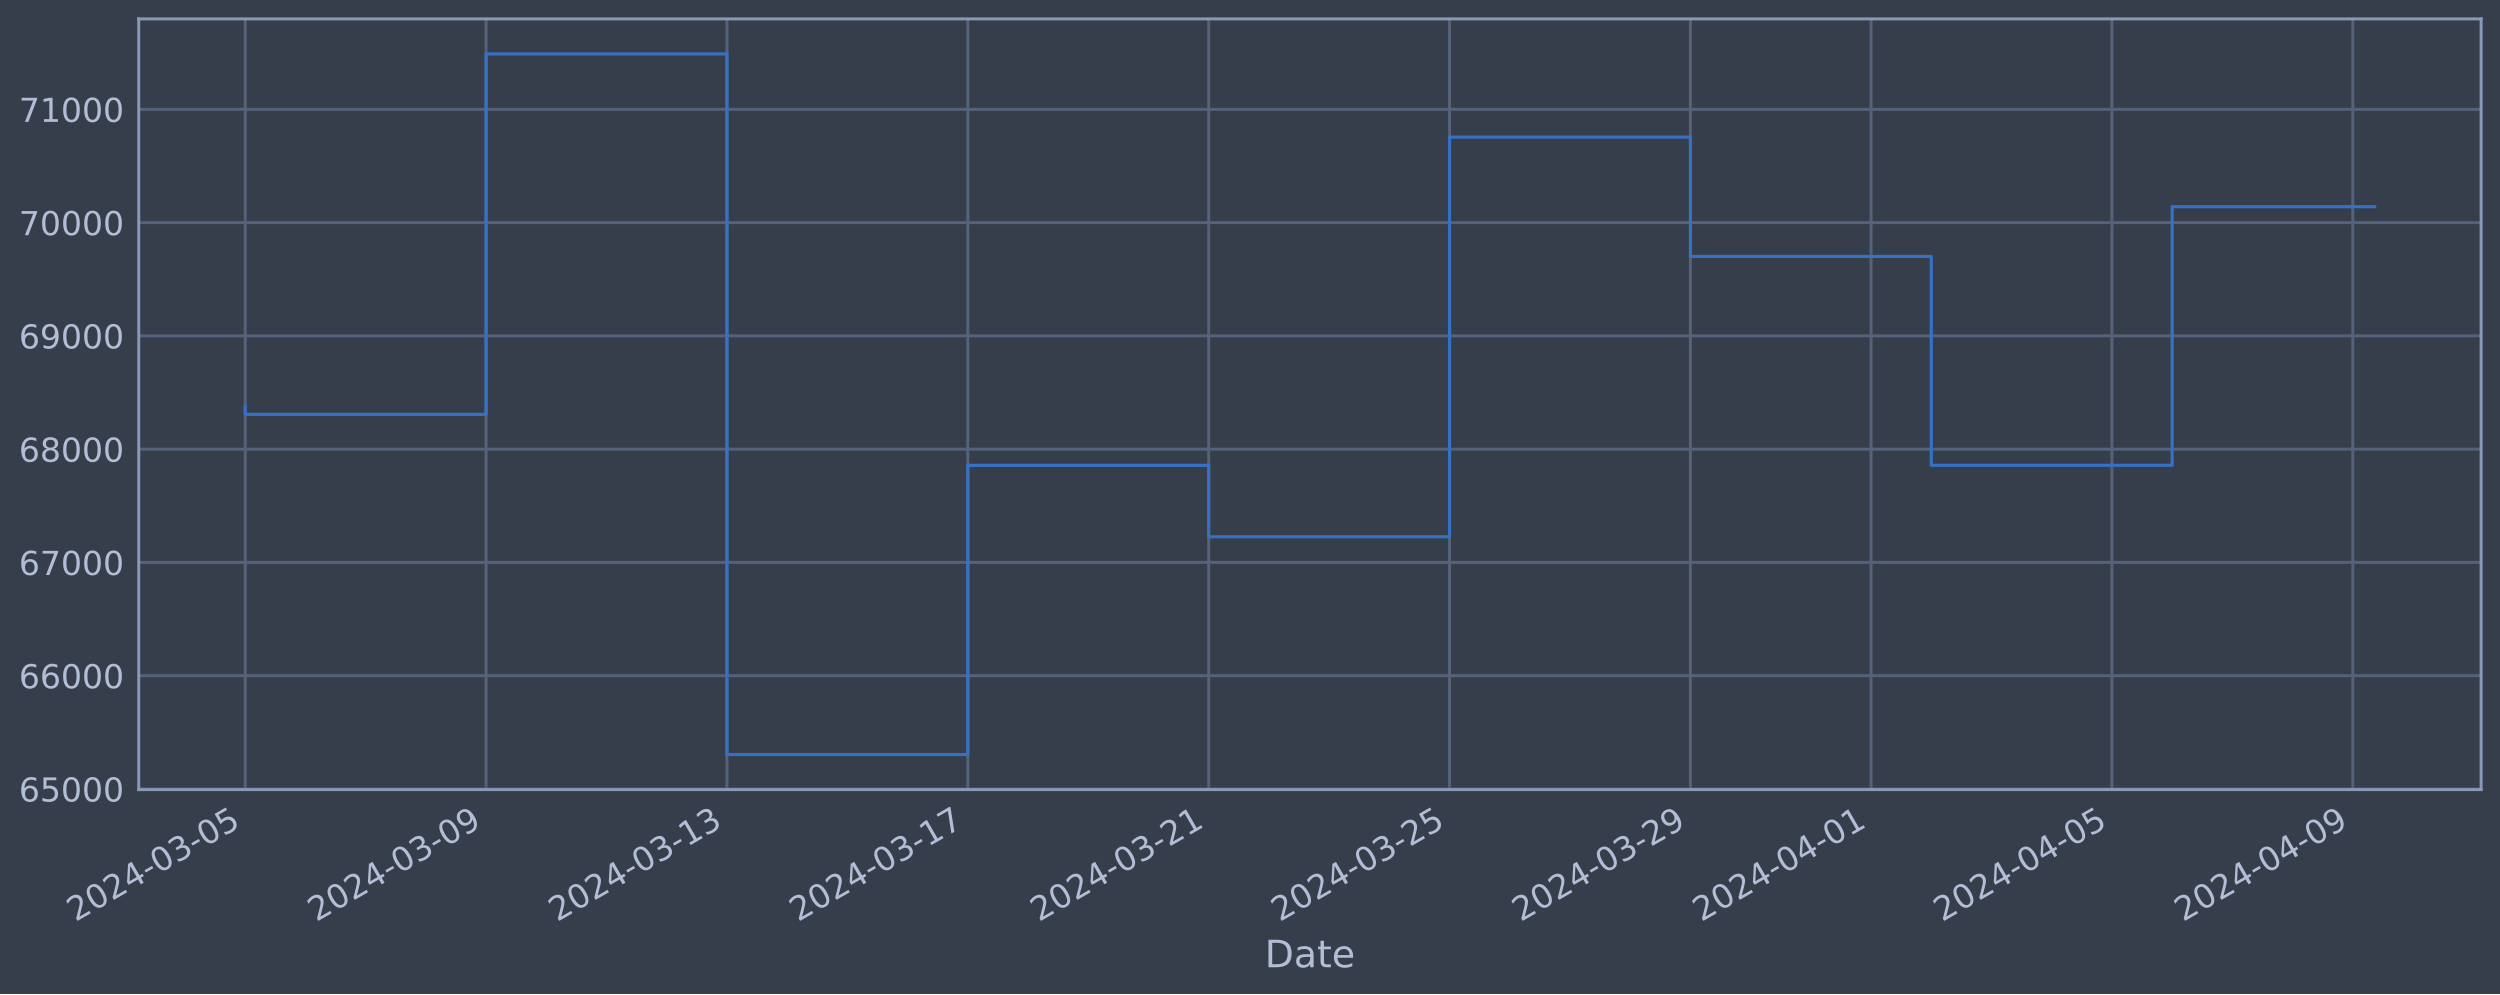
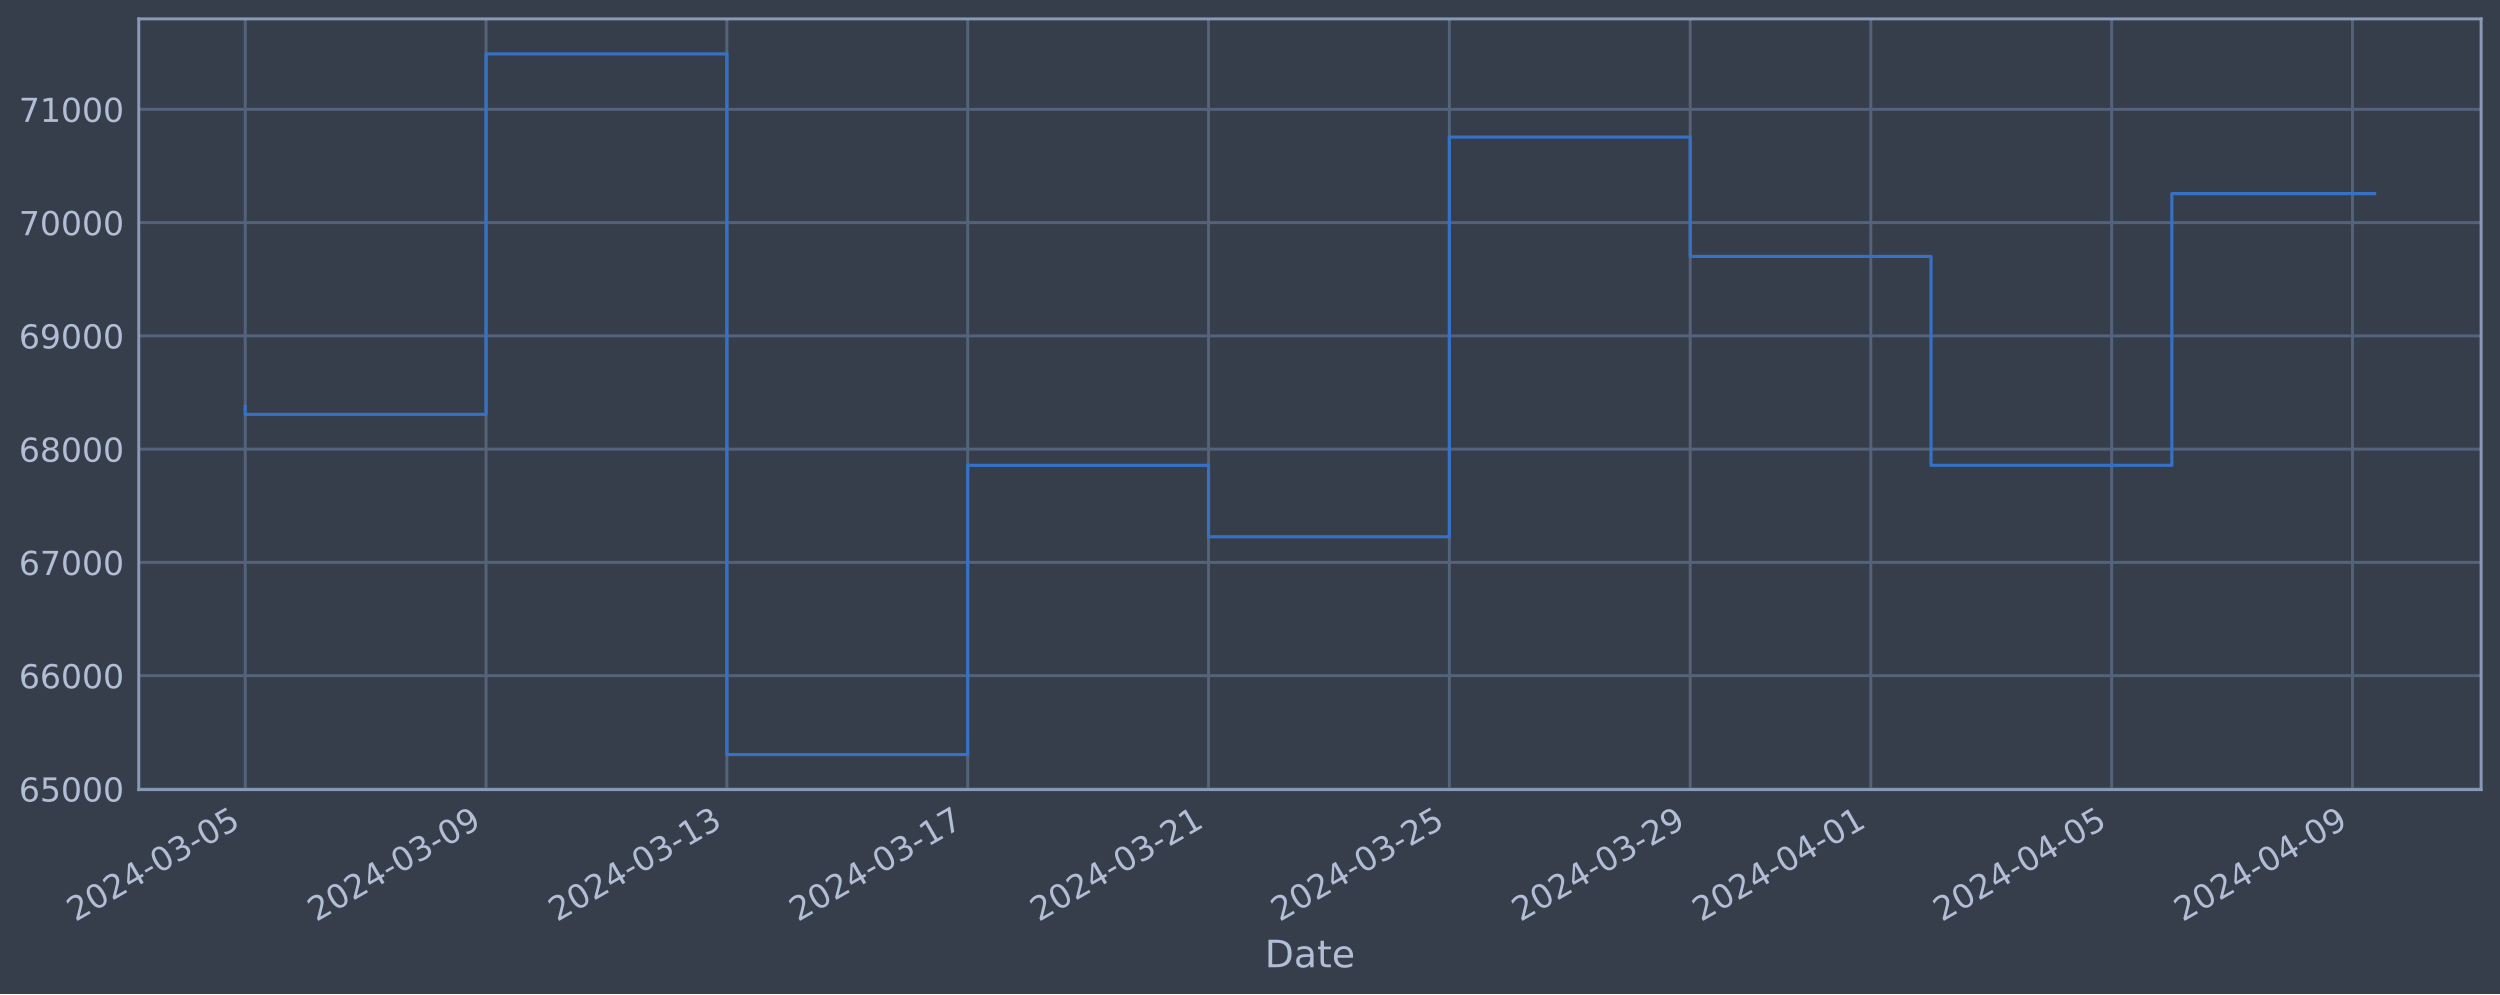
<svg xmlns="http://www.w3.org/2000/svg" xmlns:xlink="http://www.w3.org/1999/xlink" width="952.884pt" height="378.87pt" viewBox="0 0 952.884 378.87" version="1.1">
  <defs>
    <style type="text/css">*{stroke-linejoin: round; stroke-linecap: butt}</style>
  </defs>
  <g id="figure_1">
    <g id="patch_1">
      <path d="M 0 378.87  L 952.884 378.87  L 952.884 0  L 0 0  z " style="fill: #373e4b" />
    </g>
    <g id="axes_1">
      <g id="patch_2">
        <path d="M 52.884 300.96  L 945.684 300.96  L 945.684 7.2  L 52.884 7.2  z " style="fill: #373e4b" />
      </g>
      <g id="matplotlib.axis_1">
        <g id="xtick_1">
          <g id="line2d_1">
-             <path d="M 93.466 300.96  L 93.466 7.2  " clip-path="url(#pf423a54fc3)" style="fill: none; stroke: #546379; stroke-width: 1.12; stroke-linecap: square" />
+             <path d="M 93.466 300.96  L 93.466 7.2  " clip-path="url(#pbbcfc77599)" style="fill: none; stroke: #546379; stroke-width: 1.12; stroke-linecap: square" />
          </g>
          <g id="line2d_2" />
          <g id="text_1">
            <g style="fill: #b1bed6" transform="translate(28.74006 351.4642) rotate(-30) scale(0.126 -0.126)">
              <defs>
                <path id="DejaVuSans-32" d="M 1228 531  L 3431 531  L 3431 0  L 469 0  L 469 531  Q 828 903 1448 1529  Q 2069 2156 2228 2338  Q 2531 2678 2651 2914  Q 2772 3150 2772 3378  Q 2772 3750 2511 3984  Q 2250 4219 1831 4219  Q 1534 4219 1204 4116  Q 875 4013 500 3803  L 500 4441  Q 881 4594 1212 4672  Q 1544 4750 1819 4750  Q 2544 4750 2975 4387  Q 3406 4025 3406 3419  Q 3406 3131 3298 2873  Q 3191 2616 2906 2266  Q 2828 2175 2409 1742  Q 1991 1309 1228 531  z " transform="scale(0.015625)" />
                <path id="DejaVuSans-30" d="M 2034 4250  Q 1547 4250 1301 3770  Q 1056 3291 1056 2328  Q 1056 1369 1301 889  Q 1547 409 2034 409  Q 2525 409 2770 889  Q 3016 1369 3016 2328  Q 3016 3291 2770 3770  Q 2525 4250 2034 4250  z M 2034 4750  Q 2819 4750 3233 4129  Q 3647 3509 3647 2328  Q 3647 1150 3233 529  Q 2819 -91 2034 -91  Q 1250 -91 836 529  Q 422 1150 422 2328  Q 422 3509 836 4129  Q 1250 4750 2034 4750  z " transform="scale(0.015625)" />
                <path id="DejaVuSans-34" d="M 2419 4116  L 825 1625  L 2419 1625  L 2419 4116  z M 2253 4666  L 3047 4666  L 3047 1625  L 3713 1625  L 3713 1100  L 3047 1100  L 3047 0  L 2419 0  L 2419 1100  L 313 1100  L 313 1709  L 2253 4666  z " transform="scale(0.015625)" />
                <path id="DejaVuSans-2d" d="M 313 2009  L 1997 2009  L 1997 1497  L 313 1497  L 313 2009  z " transform="scale(0.015625)" />
                <path id="DejaVuSans-33" d="M 2597 2516  Q 3050 2419 3304 2112  Q 3559 1806 3559 1356  Q 3559 666 3084 287  Q 2609 -91 1734 -91  Q 1441 -91 1130 -33  Q 819 25 488 141  L 488 750  Q 750 597 1062 519  Q 1375 441 1716 441  Q 2309 441 2620 675  Q 2931 909 2931 1356  Q 2931 1769 2642 2001  Q 2353 2234 1838 2234  L 1294 2234  L 1294 2753  L 1863 2753  Q 2328 2753 2575 2939  Q 2822 3125 2822 3475  Q 2822 3834 2567 4026  Q 2313 4219 1838 4219  Q 1578 4219 1281 4162  Q 984 4106 628 3988  L 628 4550  Q 988 4650 1302 4700  Q 1616 4750 1894 4750  Q 2613 4750 3031 4423  Q 3450 4097 3450 3541  Q 3450 3153 3228 2886  Q 3006 2619 2597 2516  z " transform="scale(0.015625)" />
                <path id="DejaVuSans-35" d="M 691 4666  L 3169 4666  L 3169 4134  L 1269 4134  L 1269 2991  Q 1406 3038 1543 3061  Q 1681 3084 1819 3084  Q 2600 3084 3056 2656  Q 3513 2228 3513 1497  Q 3513 744 3044 326  Q 2575 -91 1722 -91  Q 1428 -91 1123 -41  Q 819 9 494 109  L 494 744  Q 775 591 1075 516  Q 1375 441 1709 441  Q 2250 441 2565 725  Q 2881 1009 2881 1497  Q 2881 1984 2565 2268  Q 2250 2553 1709 2553  Q 1456 2553 1204 2497  Q 953 2441 691 2322  L 691 4666  z " transform="scale(0.015625)" />
              </defs>
              <use xlink:href="#DejaVuSans-32" />
              <use xlink:href="#DejaVuSans-30" x="63.623" />
              <use xlink:href="#DejaVuSans-32" x="127.246" />
              <use xlink:href="#DejaVuSans-34" x="190.869" />
              <use xlink:href="#DejaVuSans-2d" x="254.492" />
              <use xlink:href="#DejaVuSans-30" x="290.576" />
              <use xlink:href="#DejaVuSans-33" x="354.199" />
              <use xlink:href="#DejaVuSans-2d" x="417.822" />
              <use xlink:href="#DejaVuSans-30" x="453.906" />
              <use xlink:href="#DejaVuSans-35" x="517.529" />
            </g>
          </g>
        </g>
        <g id="xtick_2">
          <g id="line2d_3">
-             <path d="M 185.273 300.96  L 185.273 7.2  " clip-path="url(#pf423a54fc3)" style="fill: none; stroke: #546379; stroke-width: 1.12; stroke-linecap: square" />
+             <path d="M 185.259 300.96  L 185.259 7.2  " clip-path="url(#pbbcfc77599)" style="fill: none; stroke: #546379; stroke-width: 1.12; stroke-linecap: square" />
          </g>
          <g id="line2d_4" />
          <g id="text_2">
-             <g style="fill: #b1bed6" transform="translate(120.5472 351.4642) rotate(-30) scale(0.126 -0.126)">
+             <g style="fill: #b1bed6" transform="translate(120.5332 351.4642) rotate(-30) scale(0.126 -0.126)">
              <defs>
                <path id="DejaVuSans-39" d="M 703 97  L 703 672  Q 941 559 1184 500  Q 1428 441 1663 441  Q 2288 441 2617 861  Q 2947 1281 2994 2138  Q 2813 1869 2534 1725  Q 2256 1581 1919 1581  Q 1219 1581 811 2004  Q 403 2428 403 3163  Q 403 3881 828 4315  Q 1253 4750 1959 4750  Q 2769 4750 3195 4129  Q 3622 3509 3622 2328  Q 3622 1225 3098 567  Q 2575 -91 1691 -91  Q 1453 -91 1209 -44  Q 966 3 703 97  z M 1959 2075  Q 2384 2075 2632 2365  Q 2881 2656 2881 3163  Q 2881 3666 2632 3958  Q 2384 4250 1959 4250  Q 1534 4250 1286 3958  Q 1038 3666 1038 3163  Q 1038 2656 1286 2365  Q 1534 2075 1959 2075  z " transform="scale(0.015625)" />
              </defs>
              <use xlink:href="#DejaVuSans-32" />
              <use xlink:href="#DejaVuSans-30" x="63.623" />
              <use xlink:href="#DejaVuSans-32" x="127.246" />
              <use xlink:href="#DejaVuSans-34" x="190.869" />
              <use xlink:href="#DejaVuSans-2d" x="254.492" />
              <use xlink:href="#DejaVuSans-30" x="290.576" />
              <use xlink:href="#DejaVuSans-33" x="354.199" />
              <use xlink:href="#DejaVuSans-2d" x="417.822" />
              <use xlink:href="#DejaVuSans-30" x="453.906" />
              <use xlink:href="#DejaVuSans-39" x="517.529" />
            </g>
          </g>
        </g>
        <g id="xtick_3">
          <g id="line2d_5">
-             <path d="M 277.08 300.96  L 277.08 7.2  " clip-path="url(#pf423a54fc3)" style="fill: none; stroke: #546379; stroke-width: 1.12; stroke-linecap: square" />
+             <path d="M 277.052 300.96  L 277.052 7.2  " clip-path="url(#pbbcfc77599)" style="fill: none; stroke: #546379; stroke-width: 1.12; stroke-linecap: square" />
          </g>
          <g id="line2d_6" />
          <g id="text_3">
-             <g style="fill: #b1bed6" transform="translate(212.3543 351.4642) rotate(-30) scale(0.126 -0.126)">
+             <g style="fill: #b1bed6" transform="translate(212.3263 351.4642) rotate(-30) scale(0.126 -0.126)">
              <defs>
                <path id="DejaVuSans-31" d="M 794 531  L 1825 531  L 1825 4091  L 703 3866  L 703 4441  L 1819 4666  L 2450 4666  L 2450 531  L 3481 531  L 3481 0  L 794 0  L 794 531  z " transform="scale(0.015625)" />
              </defs>
              <use xlink:href="#DejaVuSans-32" />
              <use xlink:href="#DejaVuSans-30" x="63.623" />
              <use xlink:href="#DejaVuSans-32" x="127.246" />
              <use xlink:href="#DejaVuSans-34" x="190.869" />
              <use xlink:href="#DejaVuSans-2d" x="254.492" />
              <use xlink:href="#DejaVuSans-30" x="290.576" />
              <use xlink:href="#DejaVuSans-33" x="354.199" />
              <use xlink:href="#DejaVuSans-2d" x="417.822" />
              <use xlink:href="#DejaVuSans-31" x="453.906" />
              <use xlink:href="#DejaVuSans-33" x="517.529" />
            </g>
          </g>
        </g>
        <g id="xtick_4">
          <g id="line2d_7">
-             <path d="M 368.887 300.96  L 368.887 7.2  " clip-path="url(#pf423a54fc3)" style="fill: none; stroke: #546379; stroke-width: 1.12; stroke-linecap: square" />
+             <path d="M 368.845 300.96  L 368.845 7.2  " clip-path="url(#pbbcfc77599)" style="fill: none; stroke: #546379; stroke-width: 1.12; stroke-linecap: square" />
          </g>
          <g id="line2d_8" />
          <g id="text_4">
-             <g style="fill: #b1bed6" transform="translate(304.1613 351.4642) rotate(-30) scale(0.126 -0.126)">
+             <g style="fill: #b1bed6" transform="translate(304.1194 351.4642) rotate(-30) scale(0.126 -0.126)">
              <defs>
                <path id="DejaVuSans-37" d="M 525 4666  L 3525 4666  L 3525 4397  L 1831 0  L 1172 0  L 2766 4134  L 525 4134  L 525 4666  z " transform="scale(0.015625)" />
              </defs>
              <use xlink:href="#DejaVuSans-32" />
              <use xlink:href="#DejaVuSans-30" x="63.623" />
              <use xlink:href="#DejaVuSans-32" x="127.246" />
              <use xlink:href="#DejaVuSans-34" x="190.869" />
              <use xlink:href="#DejaVuSans-2d" x="254.492" />
              <use xlink:href="#DejaVuSans-30" x="290.576" />
              <use xlink:href="#DejaVuSans-33" x="354.199" />
              <use xlink:href="#DejaVuSans-2d" x="417.822" />
              <use xlink:href="#DejaVuSans-31" x="453.906" />
              <use xlink:href="#DejaVuSans-37" x="517.529" />
            </g>
          </g>
        </g>
        <g id="xtick_5">
          <g id="line2d_9">
-             <path d="M 460.694 300.96  L 460.694 7.2  " clip-path="url(#pf423a54fc3)" style="fill: none; stroke: #546379; stroke-width: 1.12; stroke-linecap: square" />
+             <path d="M 460.638 300.96  L 460.638 7.2  " clip-path="url(#pbbcfc77599)" style="fill: none; stroke: #546379; stroke-width: 1.12; stroke-linecap: square" />
          </g>
          <g id="line2d_10" />
          <g id="text_5">
-             <g style="fill: #b1bed6" transform="translate(395.9684 351.4642) rotate(-30) scale(0.126 -0.126)">
+             <g style="fill: #b1bed6" transform="translate(395.9126 351.4642) rotate(-30) scale(0.126 -0.126)">
              <use xlink:href="#DejaVuSans-32" />
              <use xlink:href="#DejaVuSans-30" x="63.623" />
              <use xlink:href="#DejaVuSans-32" x="127.246" />
              <use xlink:href="#DejaVuSans-34" x="190.869" />
              <use xlink:href="#DejaVuSans-2d" x="254.492" />
              <use xlink:href="#DejaVuSans-30" x="290.576" />
              <use xlink:href="#DejaVuSans-33" x="354.199" />
              <use xlink:href="#DejaVuSans-2d" x="417.822" />
              <use xlink:href="#DejaVuSans-32" x="453.906" />
              <use xlink:href="#DejaVuSans-31" x="517.529" />
            </g>
          </g>
        </g>
        <g id="xtick_6">
          <g id="line2d_11">
-             <path d="M 552.501 300.96  L 552.501 7.2  " clip-path="url(#pf423a54fc3)" style="fill: none; stroke: #546379; stroke-width: 1.12; stroke-linecap: square" />
+             <path d="M 552.431 300.96  L 552.431 7.2  " clip-path="url(#pbbcfc77599)" style="fill: none; stroke: #546379; stroke-width: 1.12; stroke-linecap: square" />
          </g>
          <g id="line2d_12" />
          <g id="text_6">
-             <g style="fill: #b1bed6" transform="translate(487.7755 351.4642) rotate(-30) scale(0.126 -0.126)">
+             <g style="fill: #b1bed6" transform="translate(487.7057 351.4642) rotate(-30) scale(0.126 -0.126)">
              <use xlink:href="#DejaVuSans-32" />
              <use xlink:href="#DejaVuSans-30" x="63.623" />
              <use xlink:href="#DejaVuSans-32" x="127.246" />
              <use xlink:href="#DejaVuSans-34" x="190.869" />
              <use xlink:href="#DejaVuSans-2d" x="254.492" />
              <use xlink:href="#DejaVuSans-30" x="290.576" />
              <use xlink:href="#DejaVuSans-33" x="354.199" />
              <use xlink:href="#DejaVuSans-2d" x="417.822" />
              <use xlink:href="#DejaVuSans-32" x="453.906" />
              <use xlink:href="#DejaVuSans-35" x="517.529" />
            </g>
          </g>
        </g>
        <g id="xtick_7">
          <g id="line2d_13">
-             <path d="M 644.308 300.96  L 644.308 7.2  " clip-path="url(#pf423a54fc3)" style="fill: none; stroke: #546379; stroke-width: 1.12; stroke-linecap: square" />
+             <path d="M 644.224 300.96  L 644.224 7.2  " clip-path="url(#pbbcfc77599)" style="fill: none; stroke: #546379; stroke-width: 1.12; stroke-linecap: square" />
          </g>
          <g id="line2d_14" />
          <g id="text_7">
-             <g style="fill: #b1bed6" transform="translate(579.5826 351.4642) rotate(-30) scale(0.126 -0.126)">
+             <g style="fill: #b1bed6" transform="translate(579.4988 351.4642) rotate(-30) scale(0.126 -0.126)">
              <use xlink:href="#DejaVuSans-32" />
              <use xlink:href="#DejaVuSans-30" x="63.623" />
              <use xlink:href="#DejaVuSans-32" x="127.246" />
              <use xlink:href="#DejaVuSans-34" x="190.869" />
              <use xlink:href="#DejaVuSans-2d" x="254.492" />
              <use xlink:href="#DejaVuSans-30" x="290.576" />
              <use xlink:href="#DejaVuSans-33" x="354.199" />
              <use xlink:href="#DejaVuSans-2d" x="417.822" />
              <use xlink:href="#DejaVuSans-32" x="453.906" />
              <use xlink:href="#DejaVuSans-39" x="517.529" />
            </g>
          </g>
        </g>
        <g id="xtick_8">
          <g id="line2d_15">
-             <path d="M 713.163 300.96  L 713.163 7.2  " clip-path="url(#pf423a54fc3)" style="fill: none; stroke: #546379; stroke-width: 1.12; stroke-linecap: square" />
+             <path d="M 713.069 300.96  L 713.069 7.2  " clip-path="url(#pbbcfc77599)" style="fill: none; stroke: #546379; stroke-width: 1.12; stroke-linecap: square" />
          </g>
          <g id="line2d_16" />
          <g id="text_8">
-             <g style="fill: #b1bed6" transform="translate(648.438 351.4642) rotate(-30) scale(0.126 -0.126)">
+             <g style="fill: #b1bed6" transform="translate(648.3437 351.4642) rotate(-30) scale(0.126 -0.126)">
              <use xlink:href="#DejaVuSans-32" />
              <use xlink:href="#DejaVuSans-30" x="63.623" />
              <use xlink:href="#DejaVuSans-32" x="127.246" />
              <use xlink:href="#DejaVuSans-34" x="190.869" />
              <use xlink:href="#DejaVuSans-2d" x="254.492" />
              <use xlink:href="#DejaVuSans-30" x="290.576" />
              <use xlink:href="#DejaVuSans-34" x="354.199" />
              <use xlink:href="#DejaVuSans-2d" x="417.822" />
              <use xlink:href="#DejaVuSans-30" x="453.906" />
              <use xlink:href="#DejaVuSans-31" x="517.529" />
            </g>
          </g>
        </g>
        <g id="xtick_9">
          <g id="line2d_17">
-             <path d="M 804.971 300.96  L 804.971 7.2  " clip-path="url(#pf423a54fc3)" style="fill: none; stroke: #546379; stroke-width: 1.12; stroke-linecap: square" />
+             <path d="M 804.862 300.96  L 804.862 7.2  " clip-path="url(#pbbcfc77599)" style="fill: none; stroke: #546379; stroke-width: 1.12; stroke-linecap: square" />
          </g>
          <g id="line2d_18" />
          <g id="text_9">
-             <g style="fill: #b1bed6" transform="translate(740.2451 351.4642) rotate(-30) scale(0.126 -0.126)">
+             <g style="fill: #b1bed6" transform="translate(740.1368 351.4642) rotate(-30) scale(0.126 -0.126)">
              <use xlink:href="#DejaVuSans-32" />
              <use xlink:href="#DejaVuSans-30" x="63.623" />
              <use xlink:href="#DejaVuSans-32" x="127.246" />
              <use xlink:href="#DejaVuSans-34" x="190.869" />
              <use xlink:href="#DejaVuSans-2d" x="254.492" />
              <use xlink:href="#DejaVuSans-30" x="290.576" />
              <use xlink:href="#DejaVuSans-34" x="354.199" />
              <use xlink:href="#DejaVuSans-2d" x="417.822" />
              <use xlink:href="#DejaVuSans-30" x="453.906" />
              <use xlink:href="#DejaVuSans-35" x="517.529" />
            </g>
          </g>
        </g>
        <g id="xtick_10">
          <g id="line2d_19">
-             <path d="M 896.778 300.96  L 896.778 7.2  " clip-path="url(#pf423a54fc3)" style="fill: none; stroke: #546379; stroke-width: 1.12; stroke-linecap: square" />
+             <path d="M 896.655 300.96  L 896.655 7.2  " clip-path="url(#pbbcfc77599)" style="fill: none; stroke: #546379; stroke-width: 1.12; stroke-linecap: square" />
          </g>
          <g id="line2d_20" />
          <g id="text_10">
-             <g style="fill: #b1bed6" transform="translate(832.0522 351.4642) rotate(-30) scale(0.126 -0.126)">
+             <g style="fill: #b1bed6" transform="translate(831.9299 351.4642) rotate(-30) scale(0.126 -0.126)">
              <use xlink:href="#DejaVuSans-32" />
              <use xlink:href="#DejaVuSans-30" x="63.623" />
              <use xlink:href="#DejaVuSans-32" x="127.246" />
              <use xlink:href="#DejaVuSans-34" x="190.869" />
              <use xlink:href="#DejaVuSans-2d" x="254.492" />
              <use xlink:href="#DejaVuSans-30" x="290.576" />
              <use xlink:href="#DejaVuSans-34" x="354.199" />
              <use xlink:href="#DejaVuSans-2d" x="417.822" />
              <use xlink:href="#DejaVuSans-30" x="453.906" />
              <use xlink:href="#DejaVuSans-39" x="517.529" />
            </g>
          </g>
        </g>
        <g id="text_11">
          <g style="fill: #b1bed6" transform="translate(482.0746 368.6753) scale(0.144 -0.144)">
            <defs>
              <path id="DejaVuSans-44" d="M 1259 4147  L 1259 519  L 2022 519  Q 2988 519 3436 956  Q 3884 1394 3884 2338  Q 3884 3275 3436 3711  Q 2988 4147 2022 4147  L 1259 4147  z M 628 4666  L 1925 4666  Q 3281 4666 3915 4102  Q 4550 3538 4550 2338  Q 4550 1131 3912 565  Q 3275 0 1925 0  L 628 0  L 628 4666  z " transform="scale(0.015625)" />
              <path id="DejaVuSans-61" d="M 2194 1759  Q 1497 1759 1228 1600  Q 959 1441 959 1056  Q 959 750 1161 570  Q 1363 391 1709 391  Q 2188 391 2477 730  Q 2766 1069 2766 1631  L 2766 1759  L 2194 1759  z M 3341 1997  L 3341 0  L 2766 0  L 2766 531  Q 2569 213 2275 61  Q 1981 -91 1556 -91  Q 1019 -91 701 211  Q 384 513 384 1019  Q 384 1609 779 1909  Q 1175 2209 1959 2209  L 2766 2209  L 2766 2266  Q 2766 2663 2505 2880  Q 2244 3097 1772 3097  Q 1472 3097 1187 3025  Q 903 2953 641 2809  L 641 3341  Q 956 3463 1253 3523  Q 1550 3584 1831 3584  Q 2591 3584 2966 3190  Q 3341 2797 3341 1997  z " transform="scale(0.015625)" />
              <path id="DejaVuSans-74" d="M 1172 4494  L 1172 3500  L 2356 3500  L 2356 3053  L 1172 3053  L 1172 1153  Q 1172 725 1289 603  Q 1406 481 1766 481  L 2356 481  L 2356 0  L 1766 0  Q 1100 0 847 248  Q 594 497 594 1153  L 594 3053  L 172 3053  L 172 3500  L 594 3500  L 594 4494  L 1172 4494  z " transform="scale(0.015625)" />
              <path id="DejaVuSans-65" d="M 3597 1894  L 3597 1613  L 953 1613  Q 991 1019 1311 708  Q 1631 397 2203 397  Q 2534 397 2845 478  Q 3156 559 3463 722  L 3463 178  Q 3153 47 2828 -22  Q 2503 -91 2169 -91  Q 1331 -91 842 396  Q 353 884 353 1716  Q 353 2575 817 3079  Q 1281 3584 2069 3584  Q 2775 3584 3186 3129  Q 3597 2675 3597 1894  z M 3022 2063  Q 3016 2534 2758 2815  Q 2500 3097 2075 3097  Q 1594 3097 1305 2825  Q 1016 2553 972 2059  L 3022 2063  z " transform="scale(0.015625)" />
            </defs>
            <use xlink:href="#DejaVuSans-44" />
            <use xlink:href="#DejaVuSans-61" x="77.002" />
            <use xlink:href="#DejaVuSans-74" x="138.281" />
            <use xlink:href="#DejaVuSans-65" x="177.49" />
          </g>
        </g>
      </g>
      <g id="matplotlib.axis_2">
        <g id="ytick_1">
          <g id="line2d_21">
-             <path d="M 52.884 300.718  L 945.684 300.718  " clip-path="url(#pf423a54fc3)" style="fill: none; stroke: #546379; stroke-width: 1.12; stroke-linecap: square" />
+             <path d="M 52.884 300.718  L 945.684 300.718  " clip-path="url(#pbbcfc77599)" style="fill: none; stroke: #546379; stroke-width: 1.12; stroke-linecap: square" />
          </g>
          <g id="line2d_22" />
          <g id="text_12">
            <g style="fill: #b1bed6" transform="translate(7.2 305.5049) scale(0.126 -0.126)">
              <defs>
                <path id="DejaVuSans-36" d="M 2113 2584  Q 1688 2584 1439 2293  Q 1191 2003 1191 1497  Q 1191 994 1439 701  Q 1688 409 2113 409  Q 2538 409 2786 701  Q 3034 994 3034 1497  Q 3034 2003 2786 2293  Q 2538 2584 2113 2584  z M 3366 4563  L 3366 3988  Q 3128 4100 2886 4159  Q 2644 4219 2406 4219  Q 1781 4219 1451 3797  Q 1122 3375 1075 2522  Q 1259 2794 1537 2939  Q 1816 3084 2150 3084  Q 2853 3084 3261 2657  Q 3669 2231 3669 1497  Q 3669 778 3244 343  Q 2819 -91 2113 -91  Q 1303 -91 875 529  Q 447 1150 447 2328  Q 447 3434 972 4092  Q 1497 4750 2381 4750  Q 2619 4750 2861 4703  Q 3103 4656 3366 4563  z " transform="scale(0.015625)" />
              </defs>
              <use xlink:href="#DejaVuSans-36" />
              <use xlink:href="#DejaVuSans-35" x="63.623" />
              <use xlink:href="#DejaVuSans-30" x="127.246" />
              <use xlink:href="#DejaVuSans-30" x="190.869" />
              <use xlink:href="#DejaVuSans-30" x="254.492" />
            </g>
          </g>
        </g>
        <g id="ytick_2">
          <g id="line2d_23">
-             <path d="M 52.884 257.544  L 945.684 257.544  " clip-path="url(#pf423a54fc3)" style="fill: none; stroke: #546379; stroke-width: 1.12; stroke-linecap: square" />
+             <path d="M 52.884 257.544  L 945.684 257.544  " clip-path="url(#pbbcfc77599)" style="fill: none; stroke: #546379; stroke-width: 1.12; stroke-linecap: square" />
          </g>
          <g id="line2d_24" />
          <g id="text_13">
            <g style="fill: #b1bed6" transform="translate(7.2 262.331) scale(0.126 -0.126)">
              <use xlink:href="#DejaVuSans-36" />
              <use xlink:href="#DejaVuSans-36" x="63.623" />
              <use xlink:href="#DejaVuSans-30" x="127.246" />
              <use xlink:href="#DejaVuSans-30" x="190.869" />
              <use xlink:href="#DejaVuSans-30" x="254.492" />
            </g>
          </g>
        </g>
        <g id="ytick_3">
          <g id="line2d_25">
-             <path d="M 52.884 214.37  L 945.684 214.37  " clip-path="url(#pf423a54fc3)" style="fill: none; stroke: #546379; stroke-width: 1.12; stroke-linecap: square" />
+             <path d="M 52.884 214.37  L 945.684 214.37  " clip-path="url(#pbbcfc77599)" style="fill: none; stroke: #546379; stroke-width: 1.12; stroke-linecap: square" />
          </g>
          <g id="line2d_26" />
          <g id="text_14">
            <g style="fill: #b1bed6" transform="translate(7.2 219.157) scale(0.126 -0.126)">
              <use xlink:href="#DejaVuSans-36" />
              <use xlink:href="#DejaVuSans-37" x="63.623" />
              <use xlink:href="#DejaVuSans-30" x="127.246" />
              <use xlink:href="#DejaVuSans-30" x="190.869" />
              <use xlink:href="#DejaVuSans-30" x="254.492" />
            </g>
          </g>
        </g>
        <g id="ytick_4">
          <g id="line2d_27">
-             <path d="M 52.884 171.196  L 945.684 171.196  " clip-path="url(#pf423a54fc3)" style="fill: none; stroke: #546379; stroke-width: 1.12; stroke-linecap: square" />
+             <path d="M 52.884 171.196  L 945.684 171.196  " clip-path="url(#pbbcfc77599)" style="fill: none; stroke: #546379; stroke-width: 1.12; stroke-linecap: square" />
          </g>
          <g id="line2d_28" />
          <g id="text_15">
            <g style="fill: #b1bed6" transform="translate(7.2 175.9831) scale(0.126 -0.126)">
              <defs>
                <path id="DejaVuSans-38" d="M 2034 2216  Q 1584 2216 1326 1975  Q 1069 1734 1069 1313  Q 1069 891 1326 650  Q 1584 409 2034 409  Q 2484 409 2743 651  Q 3003 894 3003 1313  Q 3003 1734 2745 1975  Q 2488 2216 2034 2216  z M 1403 2484  Q 997 2584 770 2862  Q 544 3141 544 3541  Q 544 4100 942 4425  Q 1341 4750 2034 4750  Q 2731 4750 3128 4425  Q 3525 4100 3525 3541  Q 3525 3141 3298 2862  Q 3072 2584 2669 2484  Q 3125 2378 3379 2068  Q 3634 1759 3634 1313  Q 3634 634 3220 271  Q 2806 -91 2034 -91  Q 1263 -91 848 271  Q 434 634 434 1313  Q 434 1759 690 2068  Q 947 2378 1403 2484  z M 1172 3481  Q 1172 3119 1398 2916  Q 1625 2713 2034 2713  Q 2441 2713 2670 2916  Q 2900 3119 2900 3481  Q 2900 3844 2670 4047  Q 2441 4250 2034 4250  Q 1625 4250 1398 4047  Q 1172 3844 1172 3481  z " transform="scale(0.015625)" />
              </defs>
              <use xlink:href="#DejaVuSans-36" />
              <use xlink:href="#DejaVuSans-38" x="63.623" />
              <use xlink:href="#DejaVuSans-30" x="127.246" />
              <use xlink:href="#DejaVuSans-30" x="190.869" />
              <use xlink:href="#DejaVuSans-30" x="254.492" />
            </g>
          </g>
        </g>
        <g id="ytick_5">
          <g id="line2d_29">
-             <path d="M 52.884 128.022  L 945.684 128.022  " clip-path="url(#pf423a54fc3)" style="fill: none; stroke: #546379; stroke-width: 1.12; stroke-linecap: square" />
+             <path d="M 52.884 128.022  L 945.684 128.022  " clip-path="url(#pbbcfc77599)" style="fill: none; stroke: #546379; stroke-width: 1.12; stroke-linecap: square" />
          </g>
          <g id="line2d_30" />
          <g id="text_16">
            <g style="fill: #b1bed6" transform="translate(7.2 132.8092) scale(0.126 -0.126)">
              <use xlink:href="#DejaVuSans-36" />
              <use xlink:href="#DejaVuSans-39" x="63.623" />
              <use xlink:href="#DejaVuSans-30" x="127.246" />
              <use xlink:href="#DejaVuSans-30" x="190.869" />
              <use xlink:href="#DejaVuSans-30" x="254.492" />
            </g>
          </g>
        </g>
        <g id="ytick_6">
          <g id="line2d_31">
-             <path d="M 52.884 84.848  L 945.684 84.848  " clip-path="url(#pf423a54fc3)" style="fill: none; stroke: #546379; stroke-width: 1.12; stroke-linecap: square" />
+             <path d="M 52.884 84.848  L 945.684 84.848  " clip-path="url(#pbbcfc77599)" style="fill: none; stroke: #546379; stroke-width: 1.12; stroke-linecap: square" />
          </g>
          <g id="line2d_32" />
          <g id="text_17">
            <g style="fill: #b1bed6" transform="translate(7.2 89.63523) scale(0.126 -0.126)">
              <use xlink:href="#DejaVuSans-37" />
              <use xlink:href="#DejaVuSans-30" x="63.623" />
              <use xlink:href="#DejaVuSans-30" x="127.246" />
              <use xlink:href="#DejaVuSans-30" x="190.869" />
              <use xlink:href="#DejaVuSans-30" x="254.492" />
            </g>
          </g>
        </g>
        <g id="ytick_7">
          <g id="line2d_33">
-             <path d="M 52.884 41.674  L 945.684 41.674  " clip-path="url(#pf423a54fc3)" style="fill: none; stroke: #546379; stroke-width: 1.12; stroke-linecap: square" />
+             <path d="M 52.884 41.674  L 945.684 41.674  " clip-path="url(#pbbcfc77599)" style="fill: none; stroke: #546379; stroke-width: 1.12; stroke-linecap: square" />
          </g>
          <g id="line2d_34" />
          <g id="text_18">
            <g style="fill: #b1bed6" transform="translate(7.2 46.4613) scale(0.126 -0.126)">
              <use xlink:href="#DejaVuSans-37" />
              <use xlink:href="#DejaVuSans-31" x="63.623" />
              <use xlink:href="#DejaVuSans-30" x="127.246" />
              <use xlink:href="#DejaVuSans-30" x="190.869" />
              <use xlink:href="#DejaVuSans-30" x="254.492" />
            </g>
          </g>
        </g>
      </g>
      <g id="line2d_35">
-         <path d="M 93.466 154.891  L 93.466 157.946  L 185.273 157.946  L 185.273 20.553  L 277.08 20.553  L 277.08 287.607  L 368.887 287.607  L 368.887 177.362  L 460.694 177.362  L 460.694 204.598  L 552.501 204.598  L 552.501 52.265  L 644.308 52.265  L 644.308 97.744  L 736.115 97.744  L 736.115 177.352  L 827.922 177.352  L 827.922 78.783  L 905.102 78.783  " clip-path="url(#pf423a54fc3)" style="fill: none; stroke: #3572c6; stroke-width: 1.2; stroke-linecap: square" />
+         <path d="M 93.466 154.891  L 93.466 157.946  L 185.259 157.946  L 185.259 20.553  L 277.052 20.553  L 277.052 287.607  L 368.845 287.607  L 368.845 177.362  L 460.638 177.362  L 460.638 204.598  L 552.431 204.598  L 552.431 52.265  L 644.224 52.265  L 644.224 97.744  L 736.017 97.744  L 736.017 177.352  L 827.811 177.352  L 827.811 73.792  L 905.102 73.792  " clip-path="url(#pbbcfc77599)" style="fill: none; stroke: #3572c6; stroke-width: 1.2; stroke-linecap: square" />
      </g>
      <g id="patch_3">
        <path d="M 52.884 300.96  L 52.884 7.2  " style="fill: none; stroke: #899ab8; stroke-width: 1.12; stroke-linejoin: miter; stroke-linecap: square" />
      </g>
      <g id="patch_4">
        <path d="M 945.684 300.96  L 945.684 7.2  " style="fill: none; stroke: #899ab8; stroke-width: 1.12; stroke-linejoin: miter; stroke-linecap: square" />
      </g>
      <g id="patch_5">
        <path d="M 52.884 300.96  L 945.684 300.96  " style="fill: none; stroke: #899ab8; stroke-width: 1.12; stroke-linejoin: miter; stroke-linecap: square" />
      </g>
      <g id="patch_6">
        <path d="M 52.884 7.2  L 945.684 7.2  " style="fill: none; stroke: #899ab8; stroke-width: 1.12; stroke-linejoin: miter; stroke-linecap: square" />
      </g>
    </g>
  </g>
  <defs>
-     <clipPath id="pf423a54fc3">
+     <clipPath id="pbbcfc77599">
      <rect x="52.884" y="7.2" width="892.8" height="293.76" />
    </clipPath>
  </defs>
</svg>
